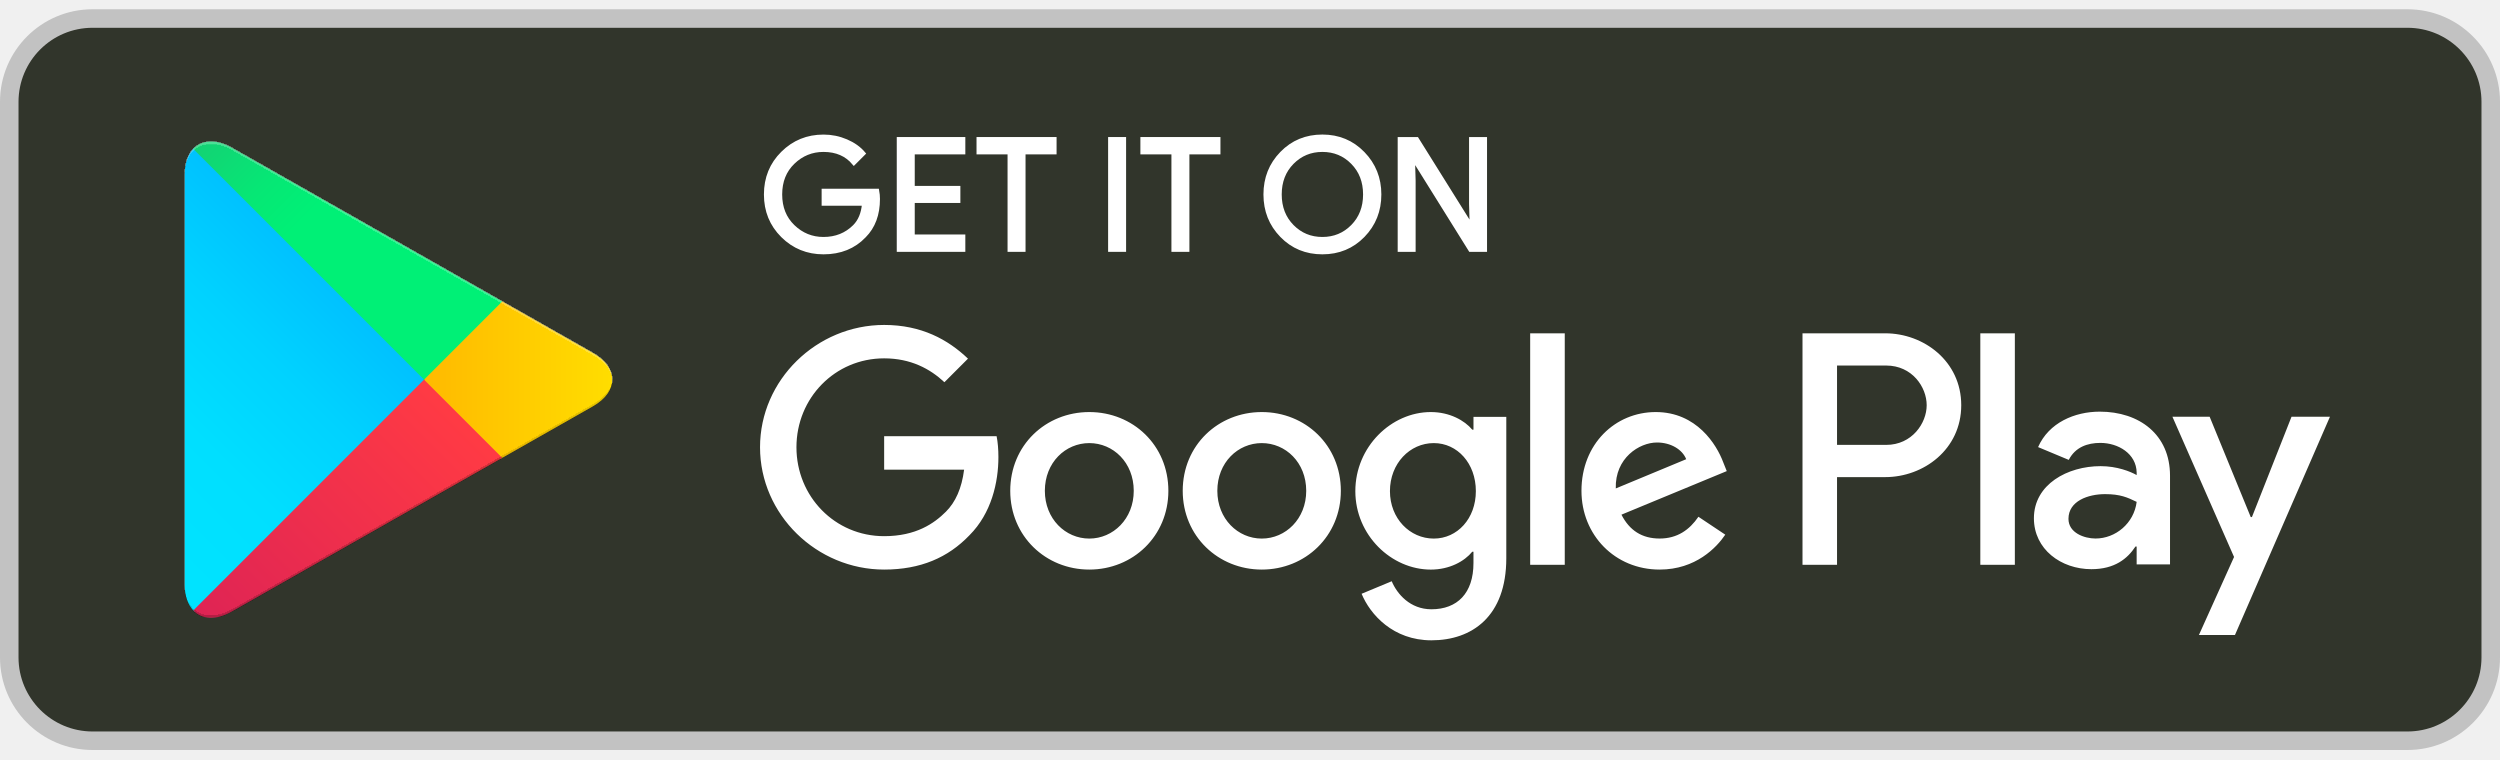
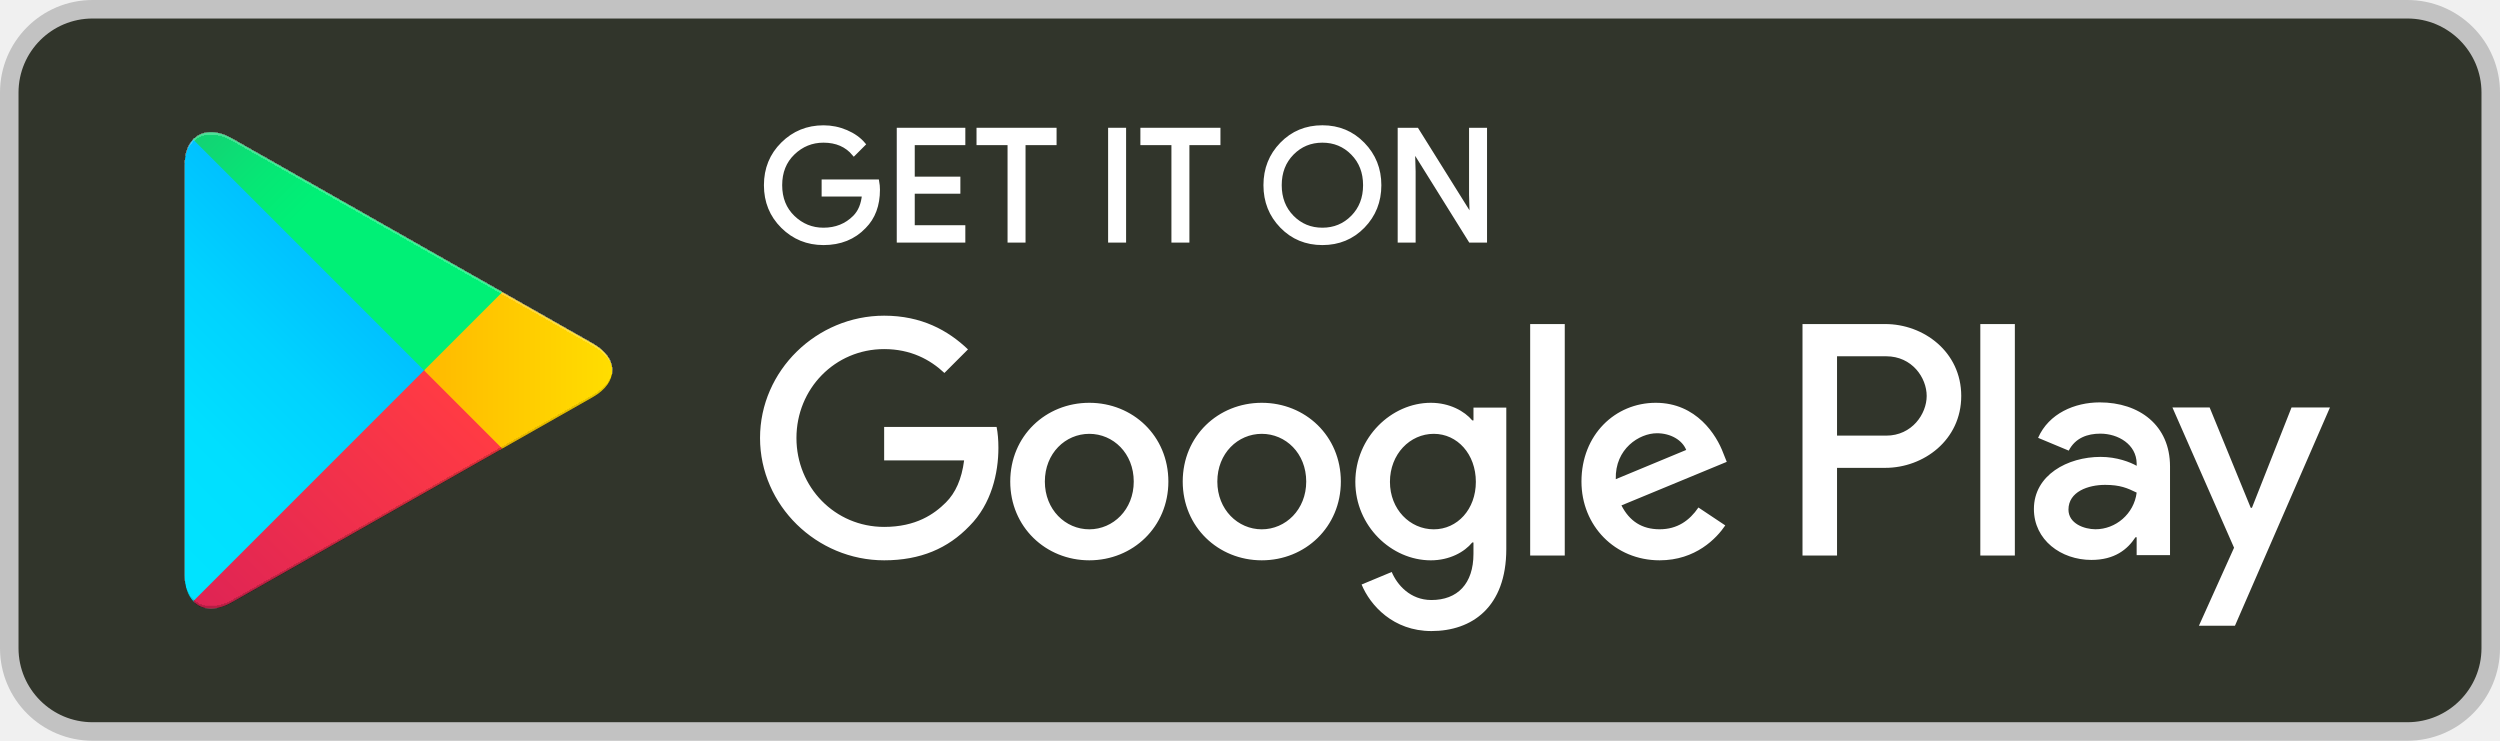
- <svg xmlns="http://www.w3.org/2000/svg" width="135" height="41" viewBox="0 0 135 41" fill="none">
-   <rect x="0.5" y="1" width="134" height="39" rx="4.5" fill="#31352B" />
-   <rect x="0.5" y="1" width="134" height="39" rx="4.5" stroke="#C2C2C2" />
-   <path d="M68.136 22.251C65.784 22.251 63.867 24.04 63.867 26.504C63.867 28.953 65.784 30.757 68.136 30.757C70.489 30.757 72.406 28.953 72.406 26.504C72.405 24.04 70.488 22.251 68.136 22.251ZM68.136 29.083C66.847 29.083 65.736 28.02 65.736 26.505C65.736 24.974 66.848 23.927 68.136 23.927C69.425 23.927 70.536 24.974 70.536 26.505C70.536 28.019 69.425 29.083 68.136 29.083ZM58.822 22.251C56.47 22.251 54.553 24.04 54.553 26.504C54.553 28.953 56.47 30.757 58.822 30.757C61.175 30.757 63.092 28.953 63.092 26.504C63.092 24.04 61.175 22.251 58.822 22.251ZM58.822 29.083C57.533 29.083 56.422 28.02 56.422 26.505C56.422 24.974 57.534 23.927 58.822 23.927C60.111 23.927 61.222 24.974 61.222 26.505C61.223 28.019 60.111 29.083 58.822 29.083ZM47.744 23.557V25.361H52.062C51.933 26.376 51.595 27.117 51.079 27.632C50.451 28.26 49.468 28.953 47.744 28.953C45.086 28.953 43.008 26.81 43.008 24.152C43.008 21.494 45.086 19.351 47.744 19.351C49.178 19.351 50.225 19.915 50.998 20.64L52.271 19.367C51.191 18.336 49.758 17.547 47.744 17.547C44.103 17.547 41.042 20.511 41.042 24.152C41.042 27.793 44.103 30.757 47.744 30.757C49.709 30.757 51.192 30.112 52.351 28.904C53.543 27.712 53.914 26.036 53.914 24.683C53.914 24.265 53.882 23.878 53.817 23.556H47.744V23.557ZM93.052 24.958C92.698 24.008 91.618 22.251 89.411 22.251C87.22 22.251 85.399 23.975 85.399 26.504C85.399 28.888 87.204 30.757 89.62 30.757C91.569 30.757 92.697 29.565 93.165 28.872L91.715 27.905C91.232 28.614 90.571 29.081 89.62 29.081C88.67 29.081 87.993 28.646 87.558 27.792L93.245 25.44L93.052 24.958ZM87.252 26.376C87.204 24.732 88.525 23.895 89.476 23.895C90.217 23.895 90.845 24.266 91.055 24.797L87.252 26.376ZM82.629 30.5H84.497V17.999H82.629V30.5ZM79.567 23.202H79.503C79.084 22.702 78.278 22.251 77.264 22.251C75.137 22.251 73.188 24.12 73.188 26.521C73.188 28.905 75.137 30.758 77.264 30.758C78.279 30.758 79.084 30.307 79.503 29.792H79.567V30.404C79.567 32.031 78.697 32.901 77.296 32.901C76.152 32.901 75.443 32.08 75.153 31.387L73.526 32.064C73.993 33.191 75.233 34.577 77.296 34.577C79.487 34.577 81.34 33.288 81.34 30.146V22.51H79.568V23.202H79.567ZM77.425 29.083C76.136 29.083 75.057 28.003 75.057 26.521C75.057 25.022 76.136 23.927 77.425 23.927C78.697 23.927 79.696 25.022 79.696 26.521C79.696 28.003 78.697 29.083 77.425 29.083ZM101.806 17.999H97.335V30.5H99.2V25.764H101.805C103.873 25.764 105.907 24.267 105.907 21.882C105.907 19.497 103.874 17.999 101.806 17.999ZM101.854 24.024H99.2V19.739H101.854C103.249 19.739 104.041 20.894 104.041 21.882C104.041 22.85 103.249 24.024 101.854 24.024ZM113.386 22.229C112.035 22.229 110.636 22.824 110.057 24.143L111.713 24.834C112.067 24.143 112.727 23.917 113.418 23.917C114.383 23.917 115.364 24.496 115.38 25.525V25.654C115.042 25.461 114.318 25.172 113.434 25.172C111.649 25.172 109.831 26.153 109.831 27.986C109.831 29.659 111.295 30.736 112.935 30.736C114.189 30.736 114.881 30.173 115.315 29.513H115.379V30.478H117.181V25.685C117.182 23.467 115.524 22.229 113.386 22.229ZM113.16 29.08C112.55 29.08 111.697 28.774 111.697 28.018C111.697 27.053 112.759 26.683 113.676 26.683C114.495 26.683 114.882 26.86 115.38 27.101C115.235 28.26 114.238 29.08 113.16 29.08ZM123.743 22.502L121.604 27.922H121.54L119.32 22.502H117.31L120.639 30.077L118.741 34.291H120.687L125.818 22.502H123.743ZM106.937 30.5H108.802V17.999H106.937V30.5Z" fill="white" />
-   <path d="M47.418 10.743C47.418 11.581 47.17 12.248 46.673 12.746C46.109 13.338 45.373 13.634 44.469 13.634C43.603 13.634 42.866 13.334 42.261 12.734C41.655 12.133 41.352 11.389 41.352 10.501C41.352 9.612 41.655 8.868 42.261 8.268C42.866 7.667 43.603 7.367 44.469 7.367C44.899 7.367 45.31 7.451 45.7 7.618C46.091 7.786 46.404 8.009 46.638 8.288L46.111 8.816C45.714 8.341 45.167 8.104 44.468 8.104C43.836 8.104 43.29 8.326 42.829 8.77C42.368 9.214 42.138 9.791 42.138 10.5C42.138 11.209 42.368 11.786 42.829 12.23C43.29 12.674 43.836 12.896 44.468 12.896C45.138 12.896 45.697 12.673 46.144 12.226C46.434 11.935 46.602 11.53 46.647 11.011H44.468V10.29H47.375C47.405 10.447 47.418 10.598 47.418 10.743Z" fill="white" />
-   <path d="M52.028 8.237H49.296V10.139H51.76V10.86H49.296V12.762H52.028V13.5H48.525V7.5H52.028V8.237Z" fill="white" />
-   <path d="M55.279 13.5H54.508V8.237H52.832V7.5H56.955V8.237H55.279V13.5Z" fill="white" />
-   <path d="M59.938 13.5V7.5H60.709V13.5H59.938Z" fill="white" />
-   <path d="M64.128 13.5H63.357V8.237H61.681V7.5H65.804V8.237H64.128V13.5Z" fill="white" />
-   <path d="M73.609 12.725C73.019 13.331 72.286 13.634 71.409 13.634C70.532 13.634 69.799 13.331 69.21 12.725C68.62 12.119 68.326 11.377 68.326 10.5C68.326 9.623 68.62 8.881 69.21 8.275C69.799 7.669 70.532 7.365 71.409 7.365C72.281 7.365 73.013 7.67 73.605 8.279C74.197 8.888 74.493 9.628 74.493 10.5C74.493 11.377 74.198 12.119 73.609 12.725ZM69.779 12.222C70.223 12.672 70.766 12.896 71.409 12.896C72.052 12.896 72.596 12.671 73.039 12.222C73.483 11.772 73.706 11.198 73.706 10.5C73.706 9.802 73.483 9.228 73.039 8.778C72.596 8.328 72.052 8.104 71.409 8.104C70.766 8.104 70.223 8.329 69.779 8.778C69.336 9.228 69.113 9.802 69.113 10.5C69.113 11.198 69.336 11.772 69.779 12.222Z" fill="white" />
-   <path d="M75.575 13.5V7.5H76.513L79.429 12.167H79.462L79.429 11.011V7.5H80.2V13.5H79.395L76.344 8.606H76.311L76.344 9.762V13.5H75.575Z" fill="white" />
-   <path d="M47.418 10.743C47.418 11.581 47.17 12.248 46.673 12.746C46.109 13.338 45.373 13.634 44.469 13.634C43.603 13.634 42.866 13.334 42.261 12.734C41.655 12.133 41.352 11.389 41.352 10.501C41.352 9.612 41.655 8.868 42.261 8.268C42.866 7.667 43.603 7.367 44.469 7.367C44.899 7.367 45.31 7.451 45.7 7.618C46.091 7.786 46.404 8.009 46.638 8.288L46.111 8.816C45.714 8.341 45.167 8.104 44.468 8.104C43.836 8.104 43.29 8.326 42.829 8.77C42.368 9.214 42.138 9.791 42.138 10.5C42.138 11.209 42.368 11.786 42.829 12.23C43.29 12.674 43.836 12.896 44.468 12.896C45.138 12.896 45.697 12.673 46.144 12.226C46.434 11.935 46.602 11.53 46.647 11.011H44.468V10.29H47.375C47.405 10.447 47.418 10.598 47.418 10.743Z" stroke="white" stroke-width="0.2" stroke-miterlimit="10" />
-   <path d="M52.028 8.237H49.296V10.139H51.76V10.86H49.296V12.762H52.028V13.5H48.525V7.5H52.028V8.237Z" stroke="white" stroke-width="0.2" stroke-miterlimit="10" />
-   <path d="M55.279 13.5H54.508V8.237H52.832V7.5H56.955V8.237H55.279V13.5Z" stroke="white" stroke-width="0.2" stroke-miterlimit="10" />
-   <path d="M59.938 13.5V7.5H60.709V13.5H59.938Z" stroke="white" stroke-width="0.2" stroke-miterlimit="10" />
-   <path d="M64.128 13.5H63.357V8.237H61.681V7.5H65.804V8.237H64.128V13.5Z" stroke="white" stroke-width="0.2" stroke-miterlimit="10" />
-   <path d="M73.609 12.725C73.019 13.331 72.286 13.634 71.409 13.634C70.532 13.634 69.799 13.331 69.21 12.725C68.62 12.119 68.326 11.377 68.326 10.5C68.326 9.623 68.62 8.881 69.21 8.275C69.799 7.669 70.532 7.365 71.409 7.365C72.281 7.365 73.013 7.67 73.605 8.279C74.197 8.888 74.493 9.628 74.493 10.5C74.493 11.377 74.198 12.119 73.609 12.725ZM69.779 12.222C70.223 12.672 70.766 12.896 71.409 12.896C72.052 12.896 72.596 12.671 73.039 12.222C73.483 11.772 73.706 11.198 73.706 10.5C73.706 9.802 73.483 9.228 73.039 8.778C72.596 8.328 72.052 8.104 71.409 8.104C70.766 8.104 70.223 8.329 69.779 8.778C69.336 9.228 69.113 9.802 69.113 10.5C69.113 11.198 69.336 11.772 69.779 12.222Z" stroke="white" stroke-width="0.2" stroke-miterlimit="10" />
-   <path d="M75.575 13.5V7.5H76.513L79.429 12.167H79.462L79.429 11.011V7.5H80.2V13.5H79.395L76.344 8.606H76.311L76.344 9.762V13.5H75.575Z" stroke="white" stroke-width="0.2" stroke-miterlimit="10" />
-   <g filter="url(#filter0_ii_0_545)">
-     <path d="M10.436 8.038C10.145 8.346 9.973 8.824 9.973 9.443V31.559C9.973 32.179 10.145 32.656 10.436 32.964L10.51 33.036L22.899 20.647V20.501V20.355L10.51 7.965L10.436 8.038Z" fill="url(#paint0_linear_0_545)" />
-     <path d="M27.028 24.778L22.899 20.647V20.501V20.355L27.029 16.225L27.122 16.278L32.015 19.058C33.412 19.852 33.412 21.151 32.015 21.946L27.122 24.726L27.028 24.778Z" fill="url(#paint1_linear_0_545)" />
-     <g filter="url(#filter1_i_0_545)">
-       <path d="M27.122 24.725L22.898 20.501L10.436 32.964C10.896 33.452 11.657 33.512 12.514 33.026L27.122 24.725Z" fill="url(#paint2_linear_0_545)" />
+ <svg xmlns="http://www.w3.org/2000/svg" width="135" height="40" viewBox="0 0 135 40" fill="none">
+   <rect x="0.5" y="0.5" width="134" height="39" rx="4.5" fill="#31352B" />
+   <rect x="0.5" y="0.5" width="134" height="39" rx="4.5" stroke="#C2C2C2" />
+   <path d="M68.136 21.751C65.784 21.751 63.867 23.54 63.867 26.004C63.867 28.453 65.784 30.257 68.136 30.257C70.489 30.257 72.406 28.453 72.406 26.004C72.405 23.54 70.488 21.751 68.136 21.751ZM68.136 28.583C66.847 28.583 65.736 27.52 65.736 26.005C65.736 24.474 66.848 23.427 68.136 23.427C69.425 23.427 70.536 24.474 70.536 26.005C70.536 27.519 69.425 28.583 68.136 28.583ZM58.822 21.751C56.47 21.751 54.553 23.54 54.553 26.004C54.553 28.453 56.47 30.257 58.822 30.257C61.175 30.257 63.092 28.453 63.092 26.004C63.092 23.54 61.175 21.751 58.822 21.751ZM58.822 28.583C57.533 28.583 56.422 27.52 56.422 26.005C56.422 24.474 57.534 23.427 58.822 23.427C60.111 23.427 61.222 24.474 61.222 26.005C61.223 27.519 60.111 28.583 58.822 28.583ZM47.744 23.057V24.861H52.062C51.933 25.876 51.595 26.617 51.079 27.132C50.451 27.76 49.468 28.453 47.744 28.453C45.086 28.453 43.008 26.31 43.008 23.652C43.008 20.994 45.086 18.851 47.744 18.851C49.178 18.851 50.225 19.415 50.998 20.14L52.271 18.867C51.191 17.836 49.758 17.047 47.744 17.047C44.103 17.047 41.042 20.011 41.042 23.652C41.042 27.293 44.103 30.257 47.744 30.257C49.709 30.257 51.192 29.612 52.351 28.404C53.543 27.212 53.914 25.536 53.914 24.183C53.914 23.765 53.882 23.378 53.817 23.056H47.744V23.057ZM93.052 24.458C92.698 23.508 91.618 21.751 89.411 21.751C87.22 21.751 85.399 23.475 85.399 26.004C85.399 28.388 87.204 30.257 89.62 30.257C91.569 30.257 92.697 29.065 93.165 28.372L91.715 27.405C91.232 28.114 90.571 28.581 89.62 28.581C88.67 28.581 87.993 28.146 87.558 27.292L93.245 24.94L93.052 24.458ZM87.252 25.876C87.204 24.232 88.525 23.395 89.476 23.395C90.217 23.395 90.845 23.766 91.055 24.297L87.252 25.876ZM82.629 30H84.497V17.499H82.629V30ZM79.567 22.702H79.503C79.084 22.202 78.278 21.751 77.264 21.751C75.137 21.751 73.188 23.62 73.188 26.021C73.188 28.405 75.137 30.258 77.264 30.258C78.279 30.258 79.084 29.807 79.503 29.292H79.567V29.904C79.567 31.531 78.697 32.401 77.296 32.401C76.152 32.401 75.443 31.58 75.153 30.887L73.526 31.564C73.993 32.691 75.233 34.077 77.296 34.077C79.487 34.077 81.34 32.788 81.34 29.646V22.01H79.568V22.702H79.567ZM77.425 28.583C76.136 28.583 75.057 27.503 75.057 26.021C75.057 24.522 76.136 23.427 77.425 23.427C78.697 23.427 79.696 24.522 79.696 26.021C79.696 27.503 78.697 28.583 77.425 28.583ZM101.806 17.499H97.335V30H99.2V25.264H101.805C103.873 25.264 105.907 23.767 105.907 21.382C105.907 18.997 103.874 17.499 101.806 17.499ZM101.854 23.524H99.2V19.239H101.854C103.249 19.239 104.041 20.394 104.041 21.382C104.041 22.35 103.249 23.524 101.854 23.524ZM113.386 21.729C112.035 21.729 110.636 22.324 110.057 23.643L111.713 24.334C112.067 23.643 112.727 23.417 113.418 23.417C114.383 23.417 115.364 23.996 115.38 25.025V25.154C115.042 24.961 114.318 24.672 113.434 24.672C111.649 24.672 109.831 25.653 109.831 27.486C109.831 29.159 111.295 30.236 112.935 30.236C114.189 30.236 114.881 29.673 115.315 29.013H115.379V29.978H117.181V25.185C117.182 22.967 115.524 21.729 113.386 21.729ZM113.16 28.58C112.55 28.58 111.697 28.274 111.697 27.518C111.697 26.553 112.759 26.183 113.676 26.183C114.495 26.183 114.882 26.36 115.38 26.601C115.235 27.76 114.238 28.58 113.16 28.58ZM123.743 22.002L121.604 27.422H121.54L119.32 22.002H117.31L120.639 29.577L118.741 33.791H120.687L125.818 22.002H123.743ZM106.937 30H108.802V17.499H106.937V30Z" fill="white" />
+   <path d="M47.418 10.243C47.418 11.081 47.17 11.748 46.673 12.246C46.109 12.838 45.373 13.134 44.469 13.134C43.603 13.134 42.866 12.834 42.261 12.234C41.655 11.633 41.352 10.889 41.352 10.001C41.352 9.112 41.655 8.368 42.261 7.768C42.866 7.167 43.603 6.867 44.469 6.867C44.899 6.867 45.31 6.951 45.7 7.118C46.091 7.286 46.404 7.509 46.638 7.788L46.111 8.316C45.714 7.841 45.167 7.604 44.468 7.604C43.836 7.604 43.29 7.826 42.829 8.27C42.368 8.714 42.138 9.291 42.138 10C42.138 10.709 42.368 11.286 42.829 11.73C43.29 12.174 43.836 12.396 44.468 12.396C45.138 12.396 45.697 12.173 46.144 11.726C46.434 11.435 46.602 11.03 46.647 10.511H44.468V9.79H47.375C47.405 9.947 47.418 10.098 47.418 10.243Z" fill="white" />
+   <path d="M52.028 7.737H49.296V9.639H51.76V10.36H49.296V12.262H52.028V13H48.525V7H52.028V7.737Z" fill="white" />
+   <path d="M55.279 13H54.508V7.737H52.832V7H56.955V7.737H55.279V13Z" fill="white" />
+   <path d="M59.938 13V7H60.709V13H59.938Z" fill="white" />
+   <path d="M64.128 13H63.357V7.737H61.681V7H65.804V7.737H64.128V13Z" fill="white" />
+   <path d="M73.609 12.225C73.019 12.831 72.286 13.134 71.409 13.134C70.532 13.134 69.799 12.831 69.21 12.225C68.62 11.619 68.326 10.877 68.326 10C68.326 9.123 68.62 8.381 69.21 7.775C69.799 7.169 70.532 6.865 71.409 6.865C72.281 6.865 73.013 7.17 73.605 7.779C74.197 8.388 74.493 9.128 74.493 10C74.493 10.877 74.198 11.619 73.609 12.225ZM69.779 11.722C70.223 12.172 70.766 12.396 71.409 12.396C72.052 12.396 72.596 12.171 73.039 11.722C73.483 11.272 73.706 10.698 73.706 10C73.706 9.302 73.483 8.728 73.039 8.278C72.596 7.828 72.052 7.604 71.409 7.604C70.766 7.604 70.223 7.829 69.779 8.278C69.336 8.728 69.113 9.302 69.113 10C69.113 10.698 69.336 11.272 69.779 11.722Z" fill="white" />
+   <path d="M75.575 13V7H76.513L79.429 11.667H79.462L79.429 10.511V7H80.2V13H79.395L76.344 8.106H76.311L76.344 9.262V13H75.575Z" fill="white" />
+   <path d="M47.418 10.243C47.418 11.081 47.17 11.748 46.673 12.246C46.109 12.838 45.373 13.134 44.469 13.134C43.603 13.134 42.866 12.834 42.261 12.234C41.655 11.633 41.352 10.889 41.352 10.001C41.352 9.112 41.655 8.368 42.261 7.768C42.866 7.167 43.603 6.867 44.469 6.867C44.899 6.867 45.31 6.951 45.7 7.118C46.091 7.286 46.404 7.509 46.638 7.788L46.111 8.316C45.714 7.841 45.167 7.604 44.468 7.604C43.836 7.604 43.29 7.826 42.829 8.27C42.368 8.714 42.138 9.291 42.138 10C42.138 10.709 42.368 11.286 42.829 11.73C43.29 12.174 43.836 12.396 44.468 12.396C45.138 12.396 45.697 12.173 46.144 11.726C46.434 11.435 46.602 11.03 46.647 10.511H44.468V9.79H47.375C47.405 9.947 47.418 10.098 47.418 10.243Z" stroke="white" stroke-width="0.2" stroke-miterlimit="10" />
+   <path d="M52.028 7.737H49.296V9.639H51.76V10.36H49.296V12.262H52.028V13H48.525V7H52.028V7.737Z" stroke="white" stroke-width="0.2" stroke-miterlimit="10" />
+   <path d="M55.279 13H54.508V7.737H52.832V7H56.955V7.737H55.279V13Z" stroke="white" stroke-width="0.2" stroke-miterlimit="10" />
+   <path d="M59.938 13V7H60.709V13H59.938Z" stroke="white" stroke-width="0.2" stroke-miterlimit="10" />
+   <path d="M64.128 13H63.357V7.737H61.681V7H65.804V7.737H64.128V13Z" stroke="white" stroke-width="0.2" stroke-miterlimit="10" />
+   <path d="M73.609 12.225C73.019 12.831 72.286 13.134 71.409 13.134C70.532 13.134 69.799 12.831 69.21 12.225C68.62 11.619 68.326 10.877 68.326 10C68.326 9.123 68.62 8.381 69.21 7.775C69.799 7.169 70.532 6.865 71.409 6.865C72.281 6.865 73.013 7.17 73.605 7.779C74.197 8.388 74.493 9.128 74.493 10C74.493 10.877 74.198 11.619 73.609 12.225ZM69.779 11.722C70.223 12.172 70.766 12.396 71.409 12.396C72.052 12.396 72.596 12.171 73.039 11.722C73.483 11.272 73.706 10.698 73.706 10C73.706 9.302 73.483 8.728 73.039 8.278C72.596 7.828 72.052 7.604 71.409 7.604C70.766 7.604 70.223 7.829 69.779 8.278C69.336 8.728 69.113 9.302 69.113 10C69.113 10.698 69.336 11.272 69.779 11.722Z" stroke="white" stroke-width="0.2" stroke-miterlimit="10" />
+   <path d="M75.575 13V7H76.513L79.429 11.667H79.462L79.429 10.511V7H80.2V13H79.395L76.344 8.106H76.311L76.344 9.262V13H75.575Z" stroke="white" stroke-width="0.2" stroke-miterlimit="10" />
+   <g filter="url(#filter0_ii_9444_994)">
+     <path d="M10.436 7.538C10.145 7.846 9.973 8.324 9.973 8.943V31.059C9.973 31.679 10.145 32.156 10.436 32.464L10.51 32.536L22.899 20.147V20.001V19.855L10.51 7.465L10.436 7.538Z" fill="url(#paint0_linear_9444_994)" />
+     <path d="M27.028 24.278L22.899 20.147V20.001V19.855L27.029 15.725L27.122 15.778L32.015 18.558C33.412 19.352 33.412 20.651 32.015 21.446L27.122 24.226L27.028 24.278Z" fill="url(#paint1_linear_9444_994)" />
+     <g filter="url(#filter1_i_9444_994)">
+       <path d="M27.122 24.225L22.898 20.001L10.436 32.464C10.896 32.952 11.657 33.012 12.514 32.526L27.122 24.225Z" fill="url(#paint2_linear_9444_994)" />
    </g>
-     <path d="M27.122 16.277L12.514 7.977C11.657 7.49 10.896 7.551 10.436 8.039L22.899 20.502L27.122 16.277Z" fill="url(#paint3_linear_0_545)" />
+     <path d="M27.122 15.777L12.514 7.477C11.657 6.99 10.896 7.051 10.436 7.539L22.899 20.002L27.122 15.777Z" fill="url(#paint3_linear_9444_994)" />
  </g>
  <defs>
-     <filter id="filter0_ii_0_545" x="9.973" y="7.641" width="23.09" height="25.721" filterUnits="userSpaceOnUse" color-interpolation-filters="sRGB">
+     <filter id="filter0_ii_9444_994" x="9.973" y="7.141" width="23.09" height="25.721" filterUnits="userSpaceOnUse" color-interpolation-filters="sRGB">
      <feFlood flood-opacity="0" result="BackgroundImageFix" />
      <feBlend mode="normal" in="SourceGraphic" in2="BackgroundImageFix" result="shape" />
      <feColorMatrix in="SourceAlpha" type="matrix" values="0 0 0 0 0 0 0 0 0 0 0 0 0 0 0 0 0 0 127 0" result="hardAlpha" />
      <feOffset dy="-0.15" />
      <feComposite in2="hardAlpha" operator="arithmetic" k2="-1" k3="1" />
      <feColorMatrix type="matrix" values="0 0 0 0 0 0 0 0 0 0 0 0 0 0 0 0 0 0 0.12 0" />
-       <feBlend mode="normal" in2="shape" result="effect1_innerShadow_0_545" />
+       <feBlend mode="normal" in2="shape" result="effect1_innerShadow_9444_994" />
      <feColorMatrix in="SourceAlpha" type="matrix" values="0 0 0 0 0 0 0 0 0 0 0 0 0 0 0 0 0 0 127 0" result="hardAlpha" />
      <feOffset dy="0.15" />
      <feComposite in2="hardAlpha" operator="arithmetic" k2="-1" k3="1" />
      <feColorMatrix type="matrix" values="0 0 0 0 1 0 0 0 0 1 0 0 0 0 1 0 0 0 0.25 0" />
-       <feBlend mode="normal" in2="effect1_innerShadow_0_545" result="effect2_innerShadow_0_545" />
+       <feBlend mode="normal" in2="effect1_innerShadow_9444_994" result="effect2_innerShadow_9444_994" />
    </filter>
-     <filter id="filter1_i_0_545" x="10.436" y="20.501" width="16.686" height="12.861" filterUnits="userSpaceOnUse" color-interpolation-filters="sRGB">
+     <filter id="filter1_i_9444_994" x="10.436" y="20.001" width="16.686" height="12.861" filterUnits="userSpaceOnUse" color-interpolation-filters="sRGB">
      <feFlood flood-opacity="0" result="BackgroundImageFix" />
      <feBlend mode="normal" in="SourceGraphic" in2="BackgroundImageFix" result="shape" />
      <feColorMatrix in="SourceAlpha" type="matrix" values="0 0 0 0 0 0 0 0 0 0 0 0 0 0 0 0 0 0 127 0" result="hardAlpha" />
      <feOffset dy="-0.15" />
      <feComposite in2="hardAlpha" operator="arithmetic" k2="-1" k3="1" />
      <feColorMatrix type="matrix" values="0 0 0 0 0 0 0 0 0 0 0 0 0 0 0 0 0 0 0.08 0" />
-       <feBlend mode="normal" in2="shape" result="effect1_innerShadow_0_545" />
+       <feBlend mode="normal" in2="shape" result="effect1_innerShadow_9444_994" />
    </filter>
-     <linearGradient id="paint0_linear_0_545" x1="21.801" y1="9.209" x2="5.019" y2="25.991" gradientUnits="userSpaceOnUse">
+     <linearGradient id="paint0_linear_9444_994" x1="21.801" y1="8.709" x2="5.019" y2="25.491" gradientUnits="userSpaceOnUse">
      <stop stop-color="#00A0FF" />
      <stop offset="0.007" stop-color="#00A1FF" />
      <stop offset="0.26" stop-color="#00BEFF" />
      <stop offset="0.512" stop-color="#00D2FF" />
      <stop offset="0.76" stop-color="#00DFFF" />
      <stop offset="1" stop-color="#00E3FF" />
    </linearGradient>
-     <linearGradient id="paint1_linear_0_545" x1="33.834" y1="20.501" x2="9.638" y2="20.501" gradientUnits="userSpaceOnUse">
+     <linearGradient id="paint1_linear_9444_994" x1="33.834" y1="20.001" x2="9.638" y2="20.001" gradientUnits="userSpaceOnUse">
      <stop stop-color="#FFE000" />
      <stop offset="0.409" stop-color="#FFBD00" />
      <stop offset="0.775" stop-color="#FFA500" />
      <stop offset="1" stop-color="#FF9C00" />
    </linearGradient>
-     <linearGradient id="paint2_linear_0_545" x1="24.828" y1="22.795" x2="2.07" y2="45.553" gradientUnits="userSpaceOnUse">
+     <linearGradient id="paint2_linear_9444_994" x1="24.828" y1="22.295" x2="2.07" y2="45.053" gradientUnits="userSpaceOnUse">
      <stop stop-color="#FF3A44" />
      <stop offset="1" stop-color="#C31162" />
    </linearGradient>
-     <linearGradient id="paint3_linear_0_545" x1="7.297" y1="0.677" x2="17.46" y2="10.839" gradientUnits="userSpaceOnUse">
+     <linearGradient id="paint3_linear_9444_994" x1="7.297" y1="0.177" x2="17.46" y2="10.339" gradientUnits="userSpaceOnUse">
      <stop stop-color="#32A071" />
      <stop offset="0.069" stop-color="#2DA771" />
      <stop offset="0.476" stop-color="#15CF74" />
      <stop offset="0.801" stop-color="#06E775" />
      <stop offset="1" stop-color="#00F076" />
    </linearGradient>
  </defs>
</svg>
